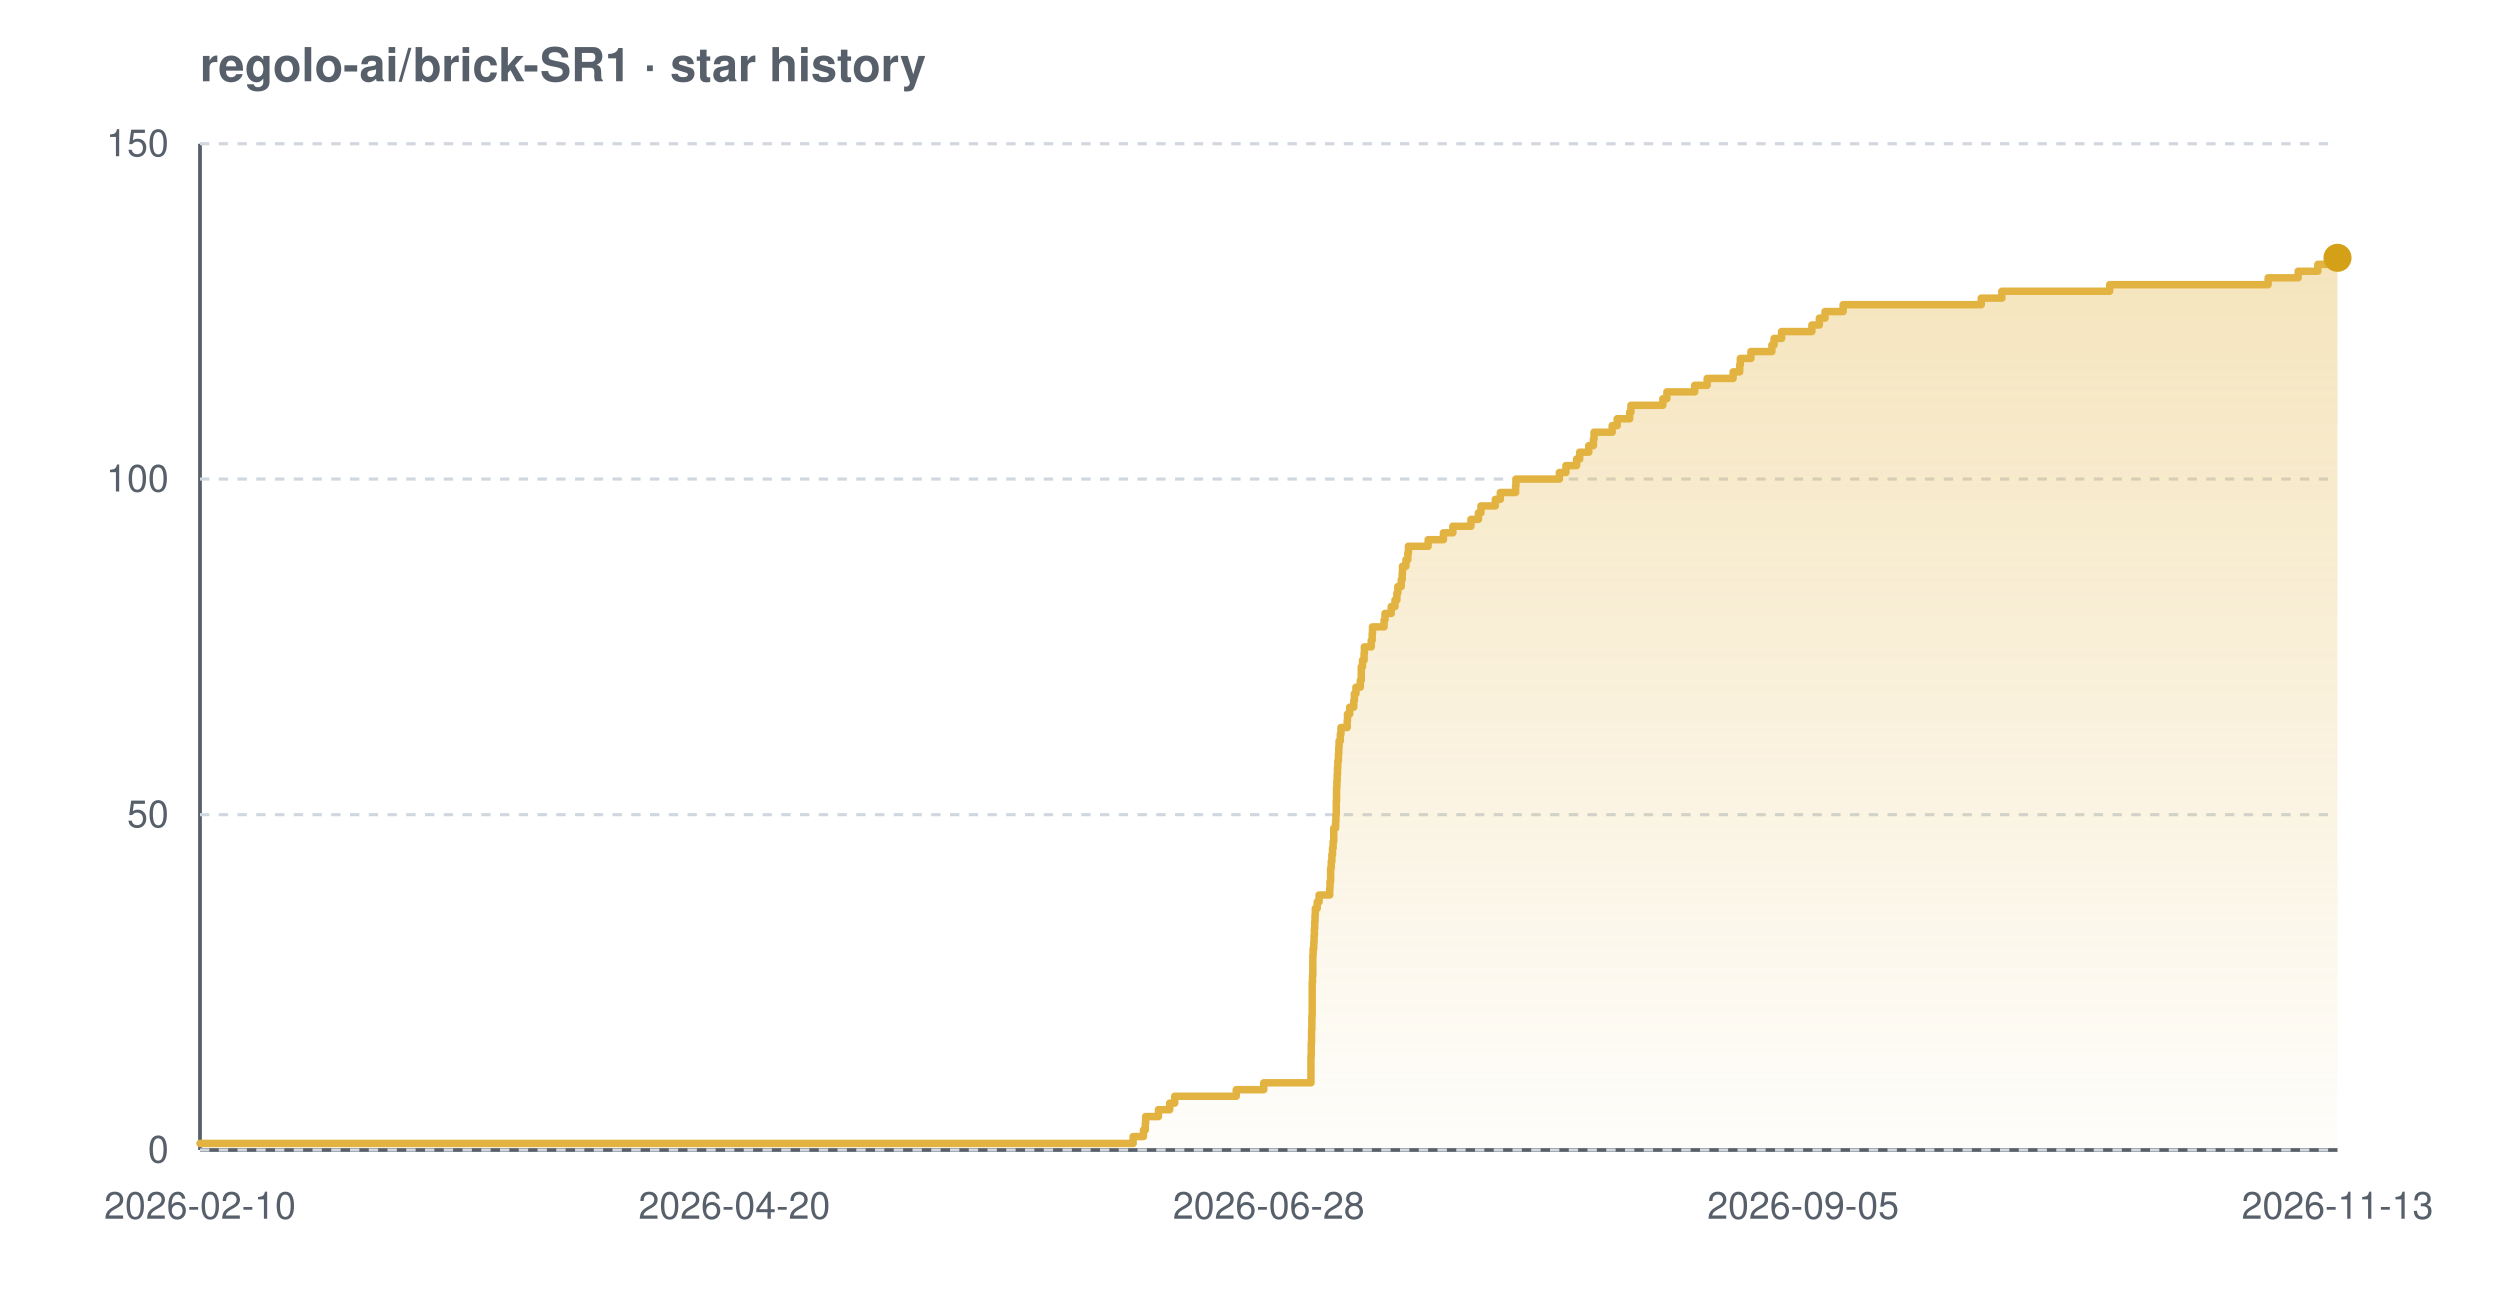
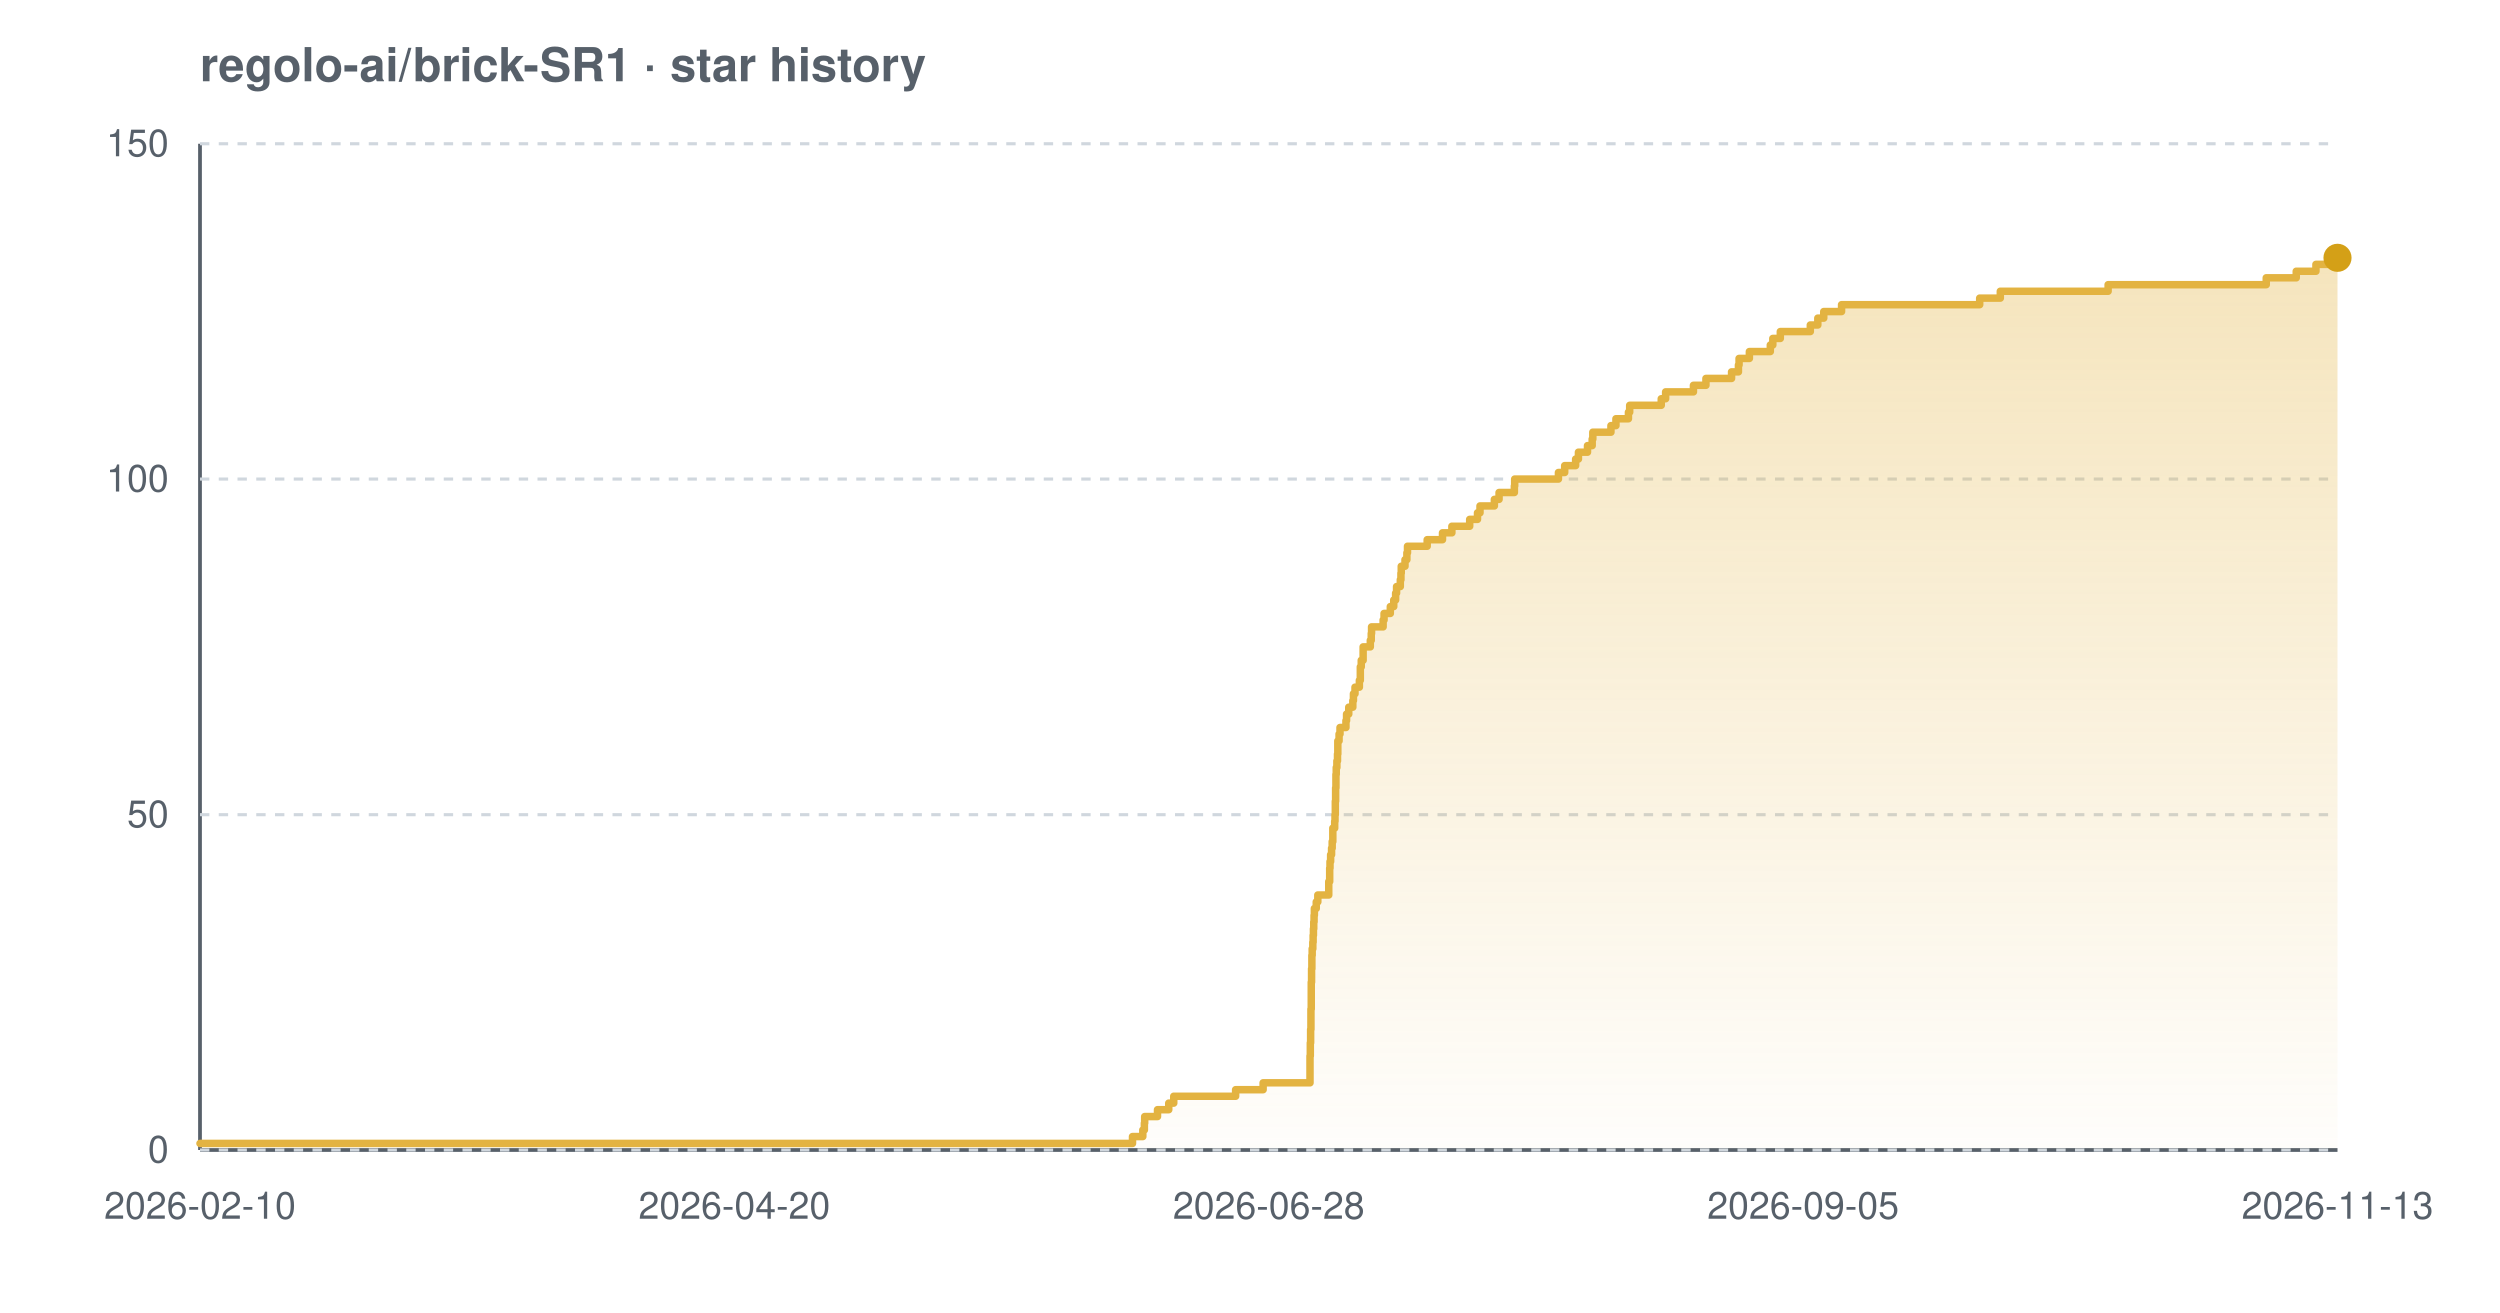
<svg xmlns="http://www.w3.org/2000/svg" width="800" height="420" viewBox="0 0 800 420" font-family="-apple-system,BlinkMacSystemFont,'Segoe UI',Helvetica,Arial,sans-serif" role="img" aria-label="Star history chart for regolo-ai/brick-SR1">
  <defs>
    <linearGradient id="grad-light" x1="0" y1="0" x2="0" y2="1">
      <stop offset="0%" stop-color="#e3b341" stop-opacity="0.35" />
      <stop offset="100%" stop-color="#e3b341" stop-opacity="0.02" />
    </linearGradient>
  </defs>
  <text x="64" y="26" font-size="15" font-weight="600" fill="#57606a">regolo-ai/brick-SR1 · star history</text>
  <line x1="64" y1="368" x2="748" y2="368" stroke="#57606a" stroke-width="1.2" />
  <line x1="64" y1="46" x2="64" y2="368" stroke="#57606a" stroke-width="1.2" />
  <line x1="64" y1="368.0" x2="748" y2="368.0" stroke="#d0d7de" stroke-width="1" stroke-dasharray="3 3" />
  <line x1="64" y1="260.7" x2="748" y2="260.7" stroke="#d0d7de" stroke-width="1" stroke-dasharray="3 3" />
  <line x1="64" y1="153.3" x2="748" y2="153.3" stroke="#d0d7de" stroke-width="1" stroke-dasharray="3 3" />
  <line x1="64" y1="46.0" x2="748" y2="46.0" stroke="#d0d7de" stroke-width="1" stroke-dasharray="3 3" />
-   <path d="M 64.0 365.9 L 362.6 365.9 L 362.6 363.7 L 365.9 363.7 L 365.9 361.6 L 366.5 361.6 L 366.5 359.4 L 366.6 359.4 L 366.6 357.3 L 370.7 357.3 L 370.7 355.1 L 374.3 355.1 L 374.3 353.0 L 375.9 353.0 L 375.9 350.8 L 395.6 350.8 L 395.6 348.7 L 404.4 348.7 L 404.4 346.5 L 419.5 346.5 L 419.5 344.4 L 419.5 344.4 L 419.5 342.2 L 419.5 342.2 L 419.5 340.1 L 419.5 340.1 L 419.5 337.9 L 419.6 337.9 L 419.6 335.8 L 419.6 335.8 L 419.6 333.7 L 419.7 333.7 L 419.7 331.5 L 419.7 331.5 L 419.7 329.4 L 419.8 329.4 L 419.8 327.2 L 419.8 327.2 L 419.8 325.1 L 419.9 325.1 L 419.9 322.9 L 419.9 322.9 L 419.9 320.8 L 419.9 320.8 L 419.9 318.6 L 419.9 318.6 L 419.9 316.5 L 419.9 316.5 L 419.9 314.3 L 420.0 314.3 L 420.0 312.2 L 420.1 312.2 L 420.1 310.0 L 420.1 310.0 L 420.1 307.9 L 420.1 307.9 L 420.1 305.7 L 420.2 305.7 L 420.2 303.6 L 420.4 303.6 L 420.4 301.5 L 420.5 301.5 L 420.5 299.3 L 420.6 299.3 L 420.6 297.2 L 420.7 297.2 L 420.7 295.0 L 420.8 295.0 L 420.8 292.9 L 420.9 292.9 L 420.9 290.7 L 421.5 290.7 L 421.5 288.6 L 422.1 288.6 L 422.1 286.4 L 425.5 286.4 L 425.5 284.3 L 425.6 284.3 L 425.6 282.1 L 425.8 282.1 L 425.8 280.0 L 425.8 280.0 L 425.8 277.8 L 426.0 277.8 L 426.0 275.7 L 426.2 275.7 L 426.2 273.5 L 426.4 273.5 L 426.4 271.4 L 426.6 271.4 L 426.6 269.3 L 426.8 269.3 L 426.8 267.1 L 426.8 267.1 L 426.8 265.0 L 427.4 265.0 L 427.4 262.8 L 427.5 262.8 L 427.5 260.7 L 427.6 260.7 L 427.6 258.5 L 427.6 258.5 L 427.6 256.4 L 427.7 256.4 L 427.7 254.2 L 427.7 254.2 L 427.7 252.1 L 427.8 252.1 L 427.8 249.9 L 427.9 249.9 L 427.9 247.8 L 428.0 247.8 L 428.0 245.6 L 428.1 245.6 L 428.1 243.5 L 428.3 243.5 L 428.3 241.3 L 428.4 241.3 L 428.4 239.2 L 428.5 239.2 L 428.5 237.1 L 428.9 237.1 L 428.9 234.9 L 429.1 234.9 L 429.1 232.8 L 431.1 232.8 L 431.1 230.6 L 431.2 230.6 L 431.2 228.5 L 431.9 228.5 L 431.9 226.3 L 433.2 226.3 L 433.2 224.2 L 433.4 224.2 L 433.4 222.0 L 433.9 222.0 L 433.9 219.9 L 435.3 219.9 L 435.3 217.7 L 435.6 217.7 L 435.6 215.6 L 435.6 215.6 L 435.6 213.4 L 436.0 213.4 L 436.0 211.3 L 436.5 211.3 L 436.5 209.1 L 436.6 209.1 L 436.6 207.0 L 438.8 207.0 L 438.8 204.9 L 439.1 204.9 L 439.1 202.7 L 439.2 202.7 L 439.2 200.6 L 442.9 200.6 L 442.9 198.4 L 443.2 198.4 L 443.2 196.3 L 445.2 196.3 L 445.2 194.1 L 446.4 194.1 L 446.4 192.0 L 447.0 192.0 L 447.0 189.8 L 447.3 189.8 L 447.3 187.7 L 448.4 187.7 L 448.4 185.5 L 448.7 185.5 L 448.7 183.4 L 448.8 183.4 L 448.8 181.2 L 449.9 181.2 L 449.9 179.1 L 450.5 179.1 L 450.5 176.9 L 450.7 176.9 L 450.7 174.8 L 457.0 174.8 L 457.0 172.7 L 461.9 172.7 L 461.9 170.5 L 464.9 170.5 L 464.9 168.4 L 470.7 168.4 L 470.7 166.2 L 473.1 166.2 L 473.1 164.1 L 473.9 164.1 L 473.9 161.9 L 478.5 161.9 L 478.5 159.8 L 480.1 159.8 L 480.1 157.6 L 485.0 157.6 L 485.0 155.5 L 485.1 155.5 L 485.1 153.3 L 499.0 153.3 L 499.0 151.2 L 501.1 151.2 L 501.1 149.0 L 504.5 149.0 L 504.5 146.9 L 505.5 146.9 L 505.5 144.7 L 508.4 144.7 L 508.4 142.6 L 509.9 142.6 L 509.9 140.5 L 510.1 140.5 L 510.1 138.3 L 515.9 138.3 L 515.9 136.2 L 517.5 136.2 L 517.5 134.0 L 521.5 134.0 L 521.5 131.9 L 521.9 131.9 L 521.9 129.7 L 532.1 129.7 L 532.1 127.6 L 533.4 127.6 L 533.4 125.4 L 542.3 125.4 L 542.3 123.3 L 546.3 123.3 L 546.3 121.1 L 554.6 121.1 L 554.6 119.0 L 556.7 119.0 L 556.7 116.8 L 556.9 116.8 L 556.9 114.7 L 560.3 114.7 L 560.3 112.5 L 567.0 112.5 L 567.0 110.4 L 567.7 110.4 L 567.7 108.3 L 570.1 108.3 L 570.1 106.1 L 579.8 106.1 L 579.8 104.0 L 582.2 104.0 L 582.2 101.8 L 584.0 101.8 L 584.0 99.7 L 589.8 99.7 L 589.8 97.5 L 634.0 97.5 L 634.0 95.4 L 640.6 95.4 L 640.6 93.2 L 675.1 93.2 L 675.1 91.1 L 725.8 91.1 L 725.8 88.9 L 735.4 88.9 L 735.4 86.8 L 741.7 86.8 L 741.7 84.6 L 747.2 84.6 L 747.2 82.5 L 748.0 82.5 L 748.0 82.5 L 748.0 368.0 L 64.0 368.0 Z" fill="url(#grad-light)" />
-   <path d="M 64.0 365.9 L 362.6 365.9 L 362.6 363.7 L 365.9 363.7 L 365.9 361.6 L 366.5 361.6 L 366.5 359.4 L 366.6 359.4 L 366.6 357.3 L 370.7 357.3 L 370.7 355.1 L 374.3 355.1 L 374.3 353.0 L 375.9 353.0 L 375.9 350.8 L 395.6 350.8 L 395.6 348.7 L 404.4 348.7 L 404.4 346.5 L 419.5 346.5 L 419.5 344.4 L 419.5 344.4 L 419.5 342.2 L 419.5 342.2 L 419.5 340.1 L 419.5 340.1 L 419.5 337.9 L 419.6 337.9 L 419.6 335.8 L 419.6 335.8 L 419.6 333.7 L 419.7 333.7 L 419.7 331.5 L 419.7 331.5 L 419.7 329.4 L 419.8 329.4 L 419.8 327.2 L 419.8 327.2 L 419.8 325.1 L 419.9 325.1 L 419.9 322.9 L 419.9 322.9 L 419.9 320.8 L 419.9 320.8 L 419.9 318.6 L 419.9 318.6 L 419.9 316.5 L 419.9 316.5 L 419.9 314.3 L 420.0 314.3 L 420.0 312.2 L 420.1 312.2 L 420.1 310.0 L 420.1 310.0 L 420.1 307.9 L 420.1 307.9 L 420.1 305.7 L 420.2 305.7 L 420.2 303.6 L 420.4 303.6 L 420.4 301.5 L 420.5 301.5 L 420.5 299.3 L 420.6 299.3 L 420.6 297.2 L 420.7 297.2 L 420.7 295.0 L 420.8 295.0 L 420.8 292.9 L 420.9 292.9 L 420.9 290.7 L 421.5 290.7 L 421.5 288.6 L 422.1 288.6 L 422.1 286.4 L 425.5 286.4 L 425.5 284.3 L 425.6 284.3 L 425.6 282.1 L 425.8 282.1 L 425.8 280.0 L 425.8 280.0 L 425.8 277.8 L 426.0 277.8 L 426.0 275.7 L 426.2 275.7 L 426.2 273.5 L 426.4 273.5 L 426.4 271.4 L 426.6 271.4 L 426.6 269.3 L 426.8 269.3 L 426.8 267.1 L 426.8 267.1 L 426.8 265.0 L 427.4 265.0 L 427.4 262.8 L 427.5 262.8 L 427.5 260.7 L 427.6 260.7 L 427.6 258.5 L 427.6 258.5 L 427.6 256.4 L 427.7 256.4 L 427.7 254.2 L 427.7 254.2 L 427.7 252.1 L 427.8 252.1 L 427.8 249.9 L 427.9 249.9 L 427.9 247.8 L 428.0 247.8 L 428.0 245.6 L 428.1 245.6 L 428.1 243.5 L 428.3 243.5 L 428.3 241.3 L 428.4 241.3 L 428.4 239.2 L 428.5 239.2 L 428.5 237.1 L 428.9 237.1 L 428.9 234.9 L 429.1 234.9 L 429.1 232.8 L 431.1 232.8 L 431.1 230.6 L 431.2 230.6 L 431.2 228.5 L 431.9 228.5 L 431.9 226.3 L 433.2 226.3 L 433.2 224.2 L 433.4 224.2 L 433.4 222.0 L 433.9 222.0 L 433.9 219.9 L 435.3 219.9 L 435.3 217.7 L 435.6 217.7 L 435.6 215.6 L 435.6 215.6 L 435.6 213.4 L 436.0 213.4 L 436.0 211.3 L 436.5 211.3 L 436.5 209.1 L 436.6 209.1 L 436.6 207.0 L 438.8 207.0 L 438.8 204.9 L 439.1 204.9 L 439.1 202.7 L 439.2 202.7 L 439.2 200.6 L 442.9 200.6 L 442.9 198.4 L 443.2 198.4 L 443.2 196.3 L 445.2 196.3 L 445.2 194.1 L 446.4 194.1 L 446.4 192.0 L 447.0 192.0 L 447.0 189.8 L 447.3 189.8 L 447.3 187.7 L 448.4 187.7 L 448.4 185.5 L 448.7 185.5 L 448.7 183.4 L 448.8 183.4 L 448.8 181.2 L 449.9 181.2 L 449.9 179.1 L 450.5 179.1 L 450.5 176.9 L 450.7 176.9 L 450.7 174.8 L 457.0 174.8 L 457.0 172.7 L 461.9 172.7 L 461.9 170.5 L 464.9 170.5 L 464.9 168.4 L 470.7 168.4 L 470.7 166.2 L 473.1 166.2 L 473.1 164.1 L 473.9 164.1 L 473.9 161.9 L 478.5 161.9 L 478.5 159.8 L 480.1 159.8 L 480.1 157.6 L 485.0 157.6 L 485.0 155.5 L 485.1 155.5 L 485.1 153.3 L 499.0 153.3 L 499.0 151.2 L 501.1 151.2 L 501.1 149.0 L 504.5 149.0 L 504.5 146.9 L 505.5 146.9 L 505.5 144.7 L 508.4 144.7 L 508.4 142.6 L 509.9 142.6 L 509.9 140.5 L 510.1 140.5 L 510.1 138.3 L 515.9 138.3 L 515.9 136.2 L 517.5 136.2 L 517.5 134.0 L 521.5 134.0 L 521.5 131.9 L 521.9 131.9 L 521.9 129.7 L 532.1 129.7 L 532.1 127.6 L 533.4 127.6 L 533.4 125.4 L 542.3 125.4 L 542.3 123.3 L 546.3 123.3 L 546.3 121.1 L 554.6 121.1 L 554.6 119.0 L 556.7 119.0 L 556.7 116.8 L 556.9 116.8 L 556.9 114.7 L 560.3 114.7 L 560.3 112.5 L 567.0 112.5 L 567.0 110.4 L 567.7 110.4 L 567.7 108.3 L 570.1 108.3 L 570.1 106.1 L 579.8 106.1 L 579.8 104.0 L 582.2 104.0 L 582.2 101.8 L 584.0 101.8 L 584.0 99.7 L 589.8 99.7 L 589.8 97.5 L 634.0 97.5 L 634.0 95.4 L 640.6 95.4 L 640.6 93.2 L 675.1 93.2 L 675.1 91.1 L 725.8 91.1 L 725.8 88.9 L 735.4 88.9 L 735.4 86.8 L 741.7 86.8 L 741.7 84.6 L 747.2 84.6 L 747.2 82.5 L 748.0 82.5 L 748.0 82.5" fill="none" stroke="#e3b341" stroke-width="2.4" stroke-linejoin="round" stroke-linecap="round" />
+   <path d="M 64.0 365.9 L 362.4 365.9 L 362.4 363.7 L 365.7 363.7 L 365.7 361.6 L 366.2 361.6 L 366.2 359.4 L 366.3 359.4 L 366.3 357.3 L 370.4 357.3 L 370.4 355.1 L 374.0 355.1 L 374.0 353.0 L 375.6 353.0 L 375.6 350.8 L 395.4 350.8 L 395.4 348.7 L 404.2 348.7 L 404.2 346.5 L 419.2 346.5 L 419.2 344.4 L 419.2 344.4 L 419.2 342.2 L 419.2 342.2 L 419.2 340.1 L 419.2 340.1 L 419.2 337.9 L 419.3 337.9 L 419.3 335.8 L 419.3 335.8 L 419.3 333.7 L 419.4 333.7 L 419.4 331.5 L 419.4 331.5 L 419.4 329.4 L 419.5 329.4 L 419.5 327.2 L 419.5 327.2 L 419.5 325.1 L 419.5 325.1 L 419.5 322.9 L 419.6 322.9 L 419.6 320.8 L 419.6 320.8 L 419.6 318.6 L 419.6 318.6 L 419.6 316.5 L 419.6 316.5 L 419.6 314.3 L 419.7 314.3 L 419.7 312.2 L 419.7 312.2 L 419.7 310.0 L 419.8 310.0 L 419.8 307.9 L 419.8 307.9 L 419.8 305.7 L 419.9 305.7 L 419.9 303.6 L 420.1 303.6 L 420.1 301.5 L 420.2 301.5 L 420.2 299.3 L 420.3 299.3 L 420.3 297.2 L 420.4 297.2 L 420.4 295.0 L 420.5 295.0 L 420.5 292.9 L 420.6 292.9 L 420.6 290.7 L 421.2 290.7 L 421.2 288.6 L 421.7 288.6 L 421.7 286.4 L 425.2 286.4 L 425.2 284.3 L 425.2 284.3 L 425.2 282.1 L 425.5 282.1 L 425.5 280.0 L 425.5 280.0 L 425.5 277.8 L 425.6 277.8 L 425.6 275.7 L 425.8 275.7 L 425.8 273.5 L 426.1 273.5 L 426.1 271.4 L 426.3 271.4 L 426.3 269.3 L 426.5 269.3 L 426.5 267.1 L 426.5 267.1 L 426.5 265.0 L 427.1 265.0 L 427.1 262.8 L 427.2 262.8 L 427.2 260.7 L 427.3 260.7 L 427.3 258.5 L 427.3 258.5 L 427.3 256.4 L 427.4 256.4 L 427.4 254.2 L 427.4 254.2 L 427.4 252.1 L 427.5 252.1 L 427.5 249.9 L 427.5 249.9 L 427.5 247.8 L 427.6 247.8 L 427.6 245.6 L 427.8 245.6 L 427.8 243.5 L 428.0 243.5 L 428.0 241.3 L 428.1 241.3 L 428.1 239.2 L 428.1 239.2 L 428.1 237.1 L 428.5 237.1 L 428.5 234.9 L 428.8 234.9 L 428.8 232.8 L 430.7 232.8 L 430.7 230.6 L 430.9 230.6 L 430.9 228.5 L 431.6 228.5 L 431.6 226.3 L 432.9 226.3 L 432.9 224.2 L 433.1 224.2 L 433.1 222.0 L 433.6 222.0 L 433.6 219.9 L 435.0 219.9 L 435.0 217.7 L 435.3 217.7 L 435.3 215.6 L 435.3 215.6 L 435.3 213.4 L 435.6 213.4 L 435.6 211.3 L 436.2 211.3 L 436.2 209.1 L 436.2 209.1 L 436.2 207.0 L 438.5 207.0 L 438.5 204.9 L 438.8 204.9 L 438.8 202.7 L 438.9 202.7 L 438.9 200.6 L 442.6 200.6 L 442.6 198.4 L 442.9 198.4 L 442.9 196.3 L 444.9 196.3 L 444.9 194.1 L 446.0 194.1 L 446.0 192.0 L 446.6 192.0 L 446.6 189.8 L 446.9 189.8 L 446.9 187.7 L 448.1 187.7 L 448.1 185.5 L 448.3 185.5 L 448.3 183.4 L 448.4 183.4 L 448.4 181.2 L 449.6 181.2 L 449.6 179.1 L 450.2 179.1 L 450.2 176.9 L 450.4 176.9 L 450.4 174.8 L 456.7 174.8 L 456.7 172.7 L 461.6 172.7 L 461.6 170.5 L 464.6 170.5 L 464.6 168.4 L 470.3 168.4 L 470.3 166.2 L 472.8 166.2 L 472.8 164.1 L 473.6 164.1 L 473.6 161.9 L 478.2 161.9 L 478.2 159.8 L 479.7 159.8 L 479.7 157.6 L 484.6 157.6 L 484.6 155.5 L 484.7 155.5 L 484.7 153.3 L 498.7 153.3 L 498.7 151.2 L 500.7 151.2 L 500.7 149.0 L 504.2 149.0 L 504.2 146.9 L 505.1 146.9 L 505.1 144.7 L 508.0 144.7 L 508.0 142.6 L 509.5 142.6 L 509.5 140.5 L 509.7 140.5 L 509.7 138.3 L 515.5 138.3 L 515.5 136.2 L 517.1 136.2 L 517.1 134.0 L 521.1 134.0 L 521.1 131.9 L 521.5 131.9 L 521.5 129.7 L 531.6 129.7 L 531.6 127.6 L 533.0 127.6 L 533.0 125.4 L 541.9 125.4 L 541.9 123.3 L 545.9 123.3 L 545.9 121.1 L 554.1 121.1 L 554.1 119.0 L 556.3 119.0 L 556.3 116.8 L 556.5 116.8 L 556.5 114.7 L 559.8 114.7 L 559.8 112.5 L 566.5 112.5 L 566.5 110.4 L 567.3 110.4 L 567.3 108.3 L 569.7 108.3 L 569.7 106.1 L 579.3 106.1 L 579.3 104.0 L 581.7 104.0 L 581.7 101.8 L 583.6 101.8 L 583.6 99.7 L 589.3 99.7 L 589.3 97.5 L 633.5 97.5 L 633.5 95.4 L 640.1 95.4 L 640.1 93.2 L 674.6 93.2 L 674.6 91.1 L 725.2 91.1 L 725.2 88.9 L 734.8 88.9 L 734.8 86.8 L 741.1 86.8 L 741.1 84.6 L 746.6 84.6 L 746.6 82.5 L 748.0 82.5 L 748.0 82.5 L 748.0 368.0 L 64.0 368.0 Z" fill="url(#grad-light)" />
+   <path d="M 64.0 365.9 L 362.4 365.9 L 362.4 363.7 L 365.7 363.7 L 365.7 361.6 L 366.2 361.6 L 366.2 359.4 L 366.3 359.4 L 366.3 357.3 L 370.4 357.3 L 370.4 355.1 L 374.0 355.1 L 374.0 353.0 L 375.6 353.0 L 375.6 350.8 L 395.4 350.8 L 395.4 348.7 L 404.2 348.7 L 404.2 346.5 L 419.2 346.5 L 419.2 344.4 L 419.2 344.4 L 419.2 342.2 L 419.2 342.2 L 419.2 340.1 L 419.2 340.1 L 419.2 337.9 L 419.3 337.9 L 419.3 335.8 L 419.3 335.8 L 419.3 333.7 L 419.4 333.7 L 419.4 331.5 L 419.4 331.5 L 419.4 329.4 L 419.5 329.4 L 419.5 327.2 L 419.5 327.2 L 419.5 325.1 L 419.5 325.1 L 419.5 322.9 L 419.6 322.9 L 419.6 320.8 L 419.6 320.8 L 419.6 318.6 L 419.6 318.6 L 419.6 316.5 L 419.6 316.5 L 419.6 314.3 L 419.7 314.3 L 419.7 312.2 L 419.7 312.2 L 419.7 310.0 L 419.8 310.0 L 419.8 307.9 L 419.8 307.9 L 419.8 305.7 L 419.9 305.7 L 419.9 303.6 L 420.1 303.6 L 420.1 301.5 L 420.2 301.5 L 420.2 299.3 L 420.3 299.3 L 420.3 297.2 L 420.4 297.2 L 420.4 295.0 L 420.5 295.0 L 420.5 292.9 L 420.6 292.9 L 420.6 290.7 L 421.2 290.7 L 421.2 288.6 L 421.7 288.6 L 421.7 286.4 L 425.2 286.4 L 425.2 284.3 L 425.2 284.3 L 425.2 282.1 L 425.5 282.1 L 425.5 280.0 L 425.5 280.0 L 425.5 277.8 L 425.6 277.8 L 425.6 275.7 L 425.8 275.7 L 425.8 273.5 L 426.1 273.5 L 426.1 271.4 L 426.3 271.4 L 426.3 269.3 L 426.5 269.3 L 426.5 267.1 L 426.5 267.1 L 426.5 265.0 L 427.1 265.0 L 427.1 262.8 L 427.2 262.8 L 427.2 260.7 L 427.3 260.7 L 427.3 258.5 L 427.3 258.5 L 427.3 256.4 L 427.4 256.4 L 427.4 254.2 L 427.4 254.2 L 427.4 252.1 L 427.5 252.1 L 427.5 249.9 L 427.5 249.9 L 427.5 247.8 L 427.6 247.8 L 427.6 245.6 L 427.8 245.6 L 427.8 243.5 L 428.0 243.5 L 428.0 241.3 L 428.1 241.3 L 428.1 239.2 L 428.1 239.2 L 428.1 237.1 L 428.5 237.1 L 428.5 234.9 L 428.8 234.9 L 428.8 232.8 L 430.7 232.8 L 430.7 230.6 L 430.9 230.6 L 430.9 228.5 L 431.6 228.5 L 431.6 226.3 L 432.9 226.3 L 432.9 224.2 L 433.1 224.2 L 433.1 222.0 L 433.6 222.0 L 433.6 219.9 L 435.0 219.9 L 435.0 217.7 L 435.3 217.7 L 435.3 215.6 L 435.3 215.6 L 435.3 213.4 L 435.6 213.4 L 435.6 211.3 L 436.2 211.3 L 436.2 209.1 L 436.2 209.1 L 436.2 207.0 L 438.5 207.0 L 438.5 204.9 L 438.8 204.9 L 438.8 202.7 L 438.9 202.7 L 438.9 200.6 L 442.6 200.6 L 442.6 198.4 L 442.9 198.4 L 442.9 196.3 L 444.9 196.3 L 444.9 194.1 L 446.0 194.1 L 446.0 192.0 L 446.6 192.0 L 446.6 189.8 L 446.9 189.8 L 446.9 187.7 L 448.1 187.7 L 448.1 185.5 L 448.3 185.5 L 448.3 183.4 L 448.4 183.4 L 448.4 181.2 L 449.6 181.2 L 449.6 179.1 L 450.2 179.1 L 450.2 176.9 L 450.4 176.9 L 450.4 174.8 L 456.7 174.8 L 456.7 172.7 L 461.6 172.7 L 461.6 170.5 L 464.6 170.5 L 464.6 168.4 L 470.3 168.4 L 470.3 166.2 L 472.8 166.2 L 472.8 164.1 L 473.6 164.1 L 473.6 161.9 L 478.2 161.9 L 478.2 159.8 L 479.7 159.8 L 479.7 157.6 L 484.6 157.6 L 484.6 155.5 L 484.7 155.5 L 484.7 153.3 L 498.7 153.3 L 498.7 151.2 L 500.7 151.2 L 500.7 149.0 L 504.2 149.0 L 504.2 146.9 L 505.1 146.9 L 505.1 144.7 L 508.0 144.7 L 508.0 142.6 L 509.5 142.6 L 509.5 140.5 L 509.7 140.5 L 509.7 138.3 L 515.5 138.3 L 515.5 136.2 L 517.1 136.2 L 517.1 134.0 L 521.1 134.0 L 521.1 131.9 L 521.5 131.9 L 521.5 129.7 L 531.6 129.7 L 531.6 127.6 L 533.0 127.6 L 533.0 125.4 L 541.9 125.4 L 541.9 123.3 L 545.9 123.3 L 545.9 121.1 L 554.1 121.1 L 554.1 119.0 L 556.3 119.0 L 556.3 116.8 L 556.5 116.8 L 556.5 114.7 L 559.8 114.7 L 559.8 112.5 L 566.5 112.5 L 566.5 110.4 L 567.3 110.4 L 567.3 108.3 L 569.7 108.3 L 569.7 106.1 L 579.3 106.1 L 579.3 104.0 L 581.7 104.0 L 581.7 101.8 L 583.6 101.8 L 583.6 99.7 L 589.3 99.7 L 589.3 97.5 L 633.5 97.5 L 633.5 95.4 L 640.1 95.4 L 640.1 93.2 L 674.6 93.2 L 674.6 91.1 L 725.2 91.1 L 725.2 88.9 L 734.8 88.9 L 734.8 86.8 L 741.1 86.8 L 741.1 84.6 L 746.6 84.6 L 746.6 82.5 L 748.0 82.5 L 748.0 82.5" fill="none" stroke="#e3b341" stroke-width="2.4" stroke-linejoin="round" stroke-linecap="round" />
  <circle cx="748.0" cy="82.5" r="4.5" fill="#d4a017" />
  <text x="54" y="372.0" text-anchor="end" font-size="12" fill="#57606a">0</text>
  <text x="54" y="264.7" text-anchor="end" font-size="12" fill="#57606a">50</text>
  <text x="54" y="157.3" text-anchor="end" font-size="12" fill="#57606a">100</text>
  <text x="54" y="50.0" text-anchor="end" font-size="12" fill="#57606a">150</text>
  <text x="64.0" y="390" text-anchor="middle" font-size="12" fill="#57606a">2026-02-10</text>
  <text x="235.0" y="390" text-anchor="middle" font-size="12" fill="#57606a">2026-04-20</text>
  <text x="406.0" y="390" text-anchor="middle" font-size="12" fill="#57606a">2026-06-28</text>
  <text x="577.0" y="390" text-anchor="middle" font-size="12" fill="#57606a">2026-09-05</text>
  <text x="748.0" y="390" text-anchor="middle" font-size="12" fill="#57606a">2026-11-13</text>
</svg>
